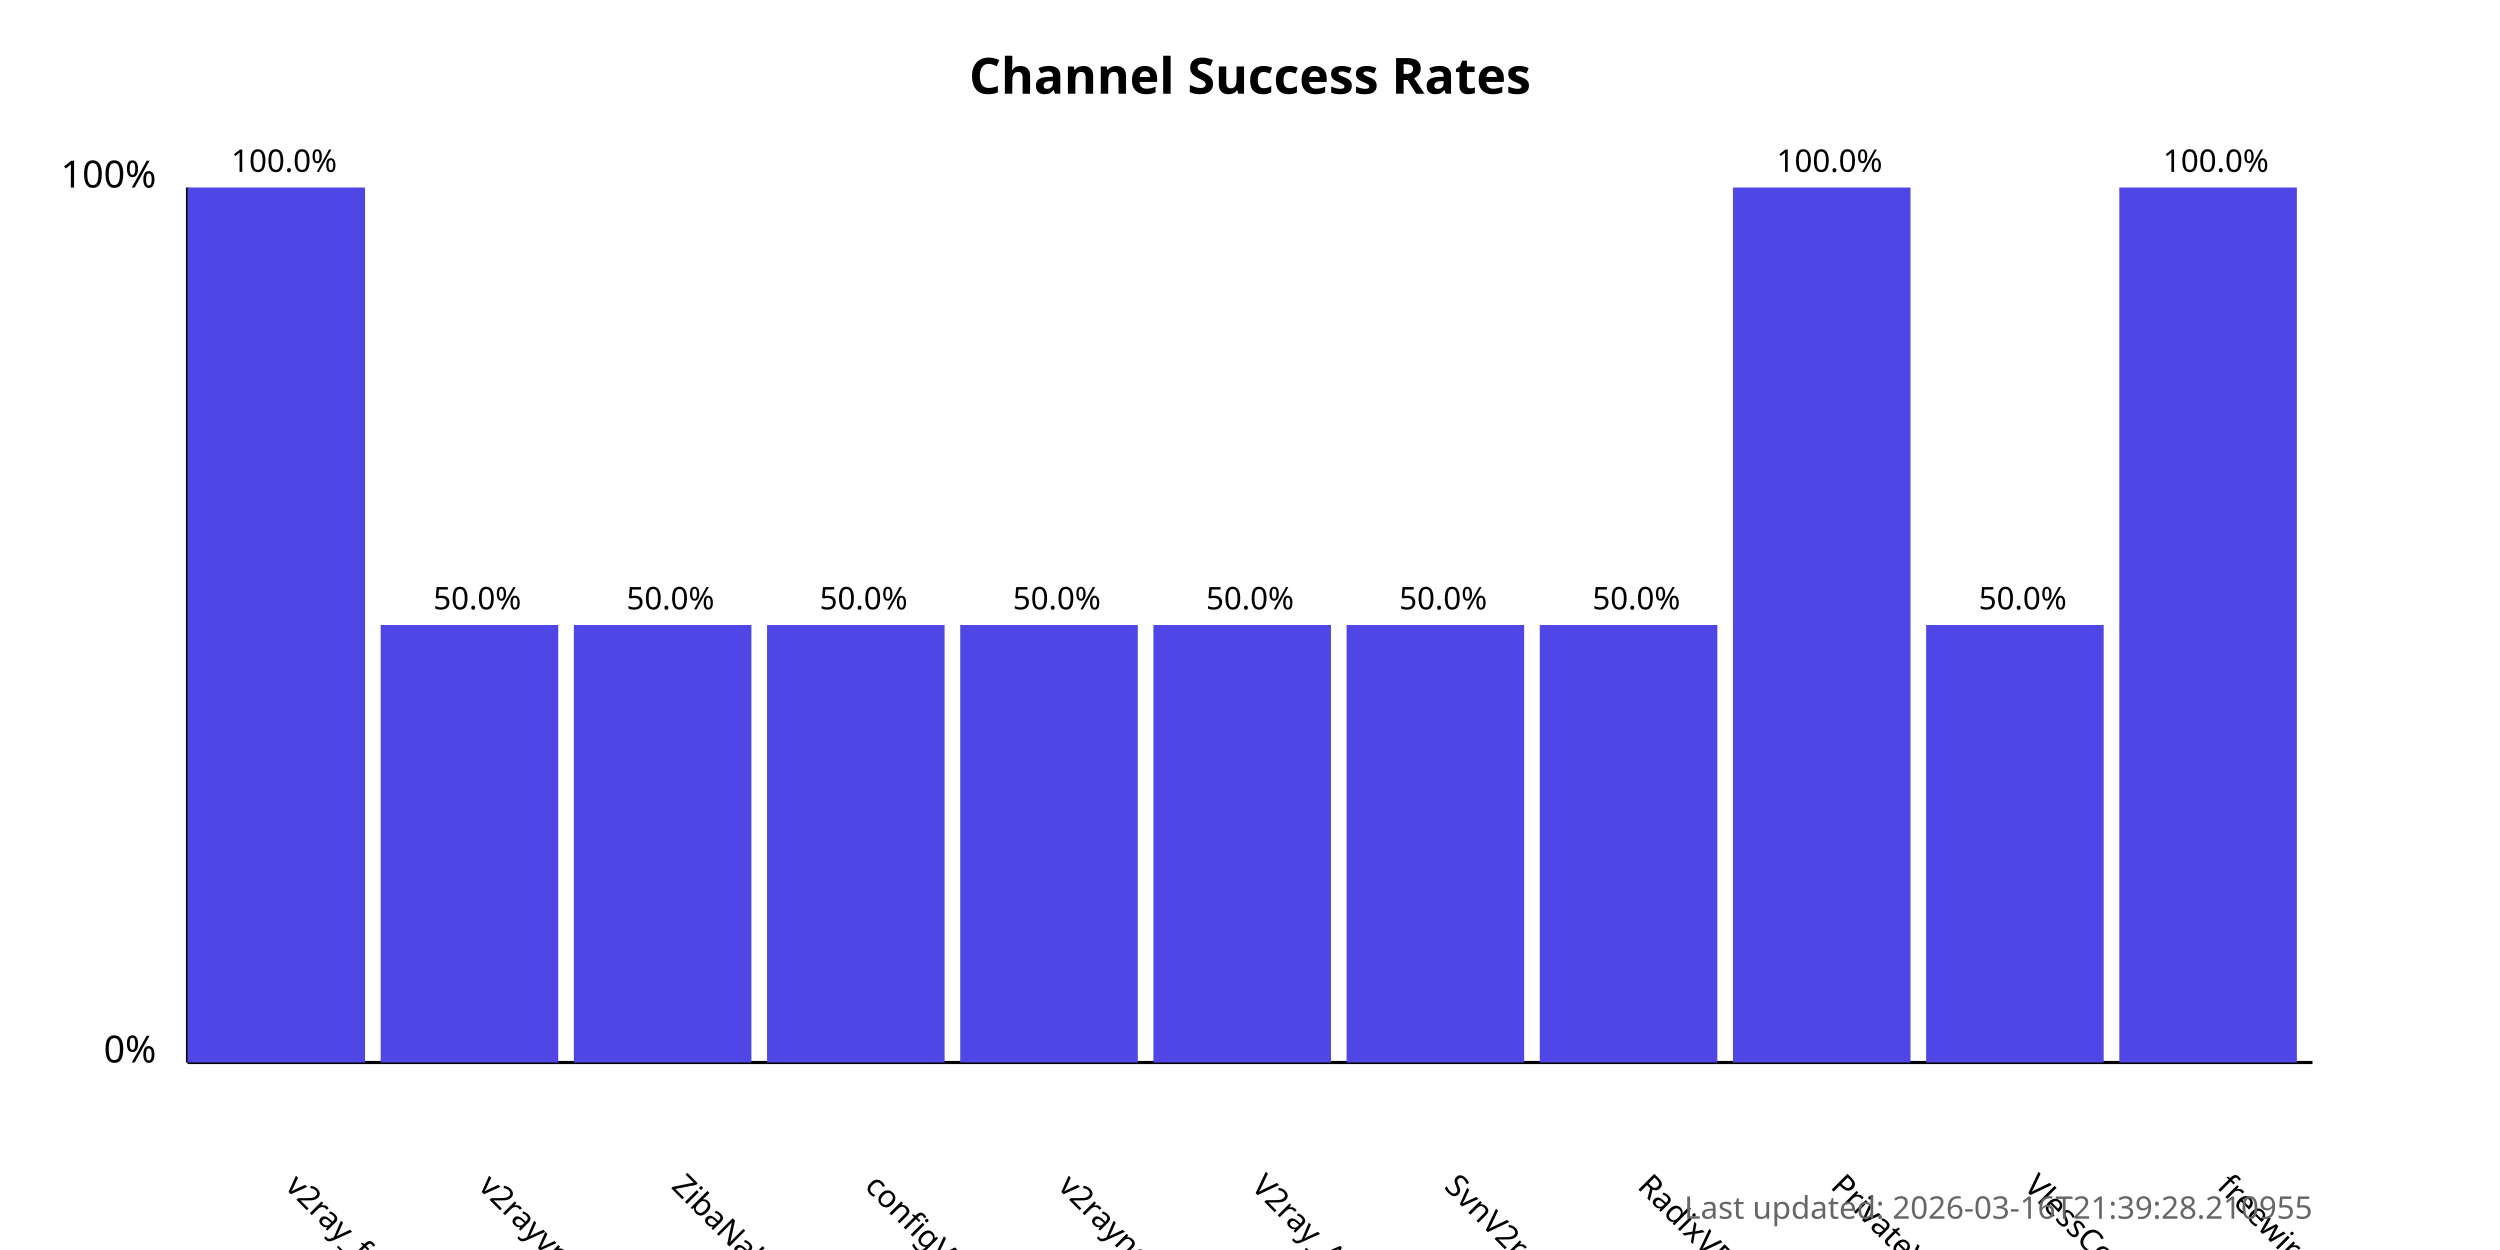
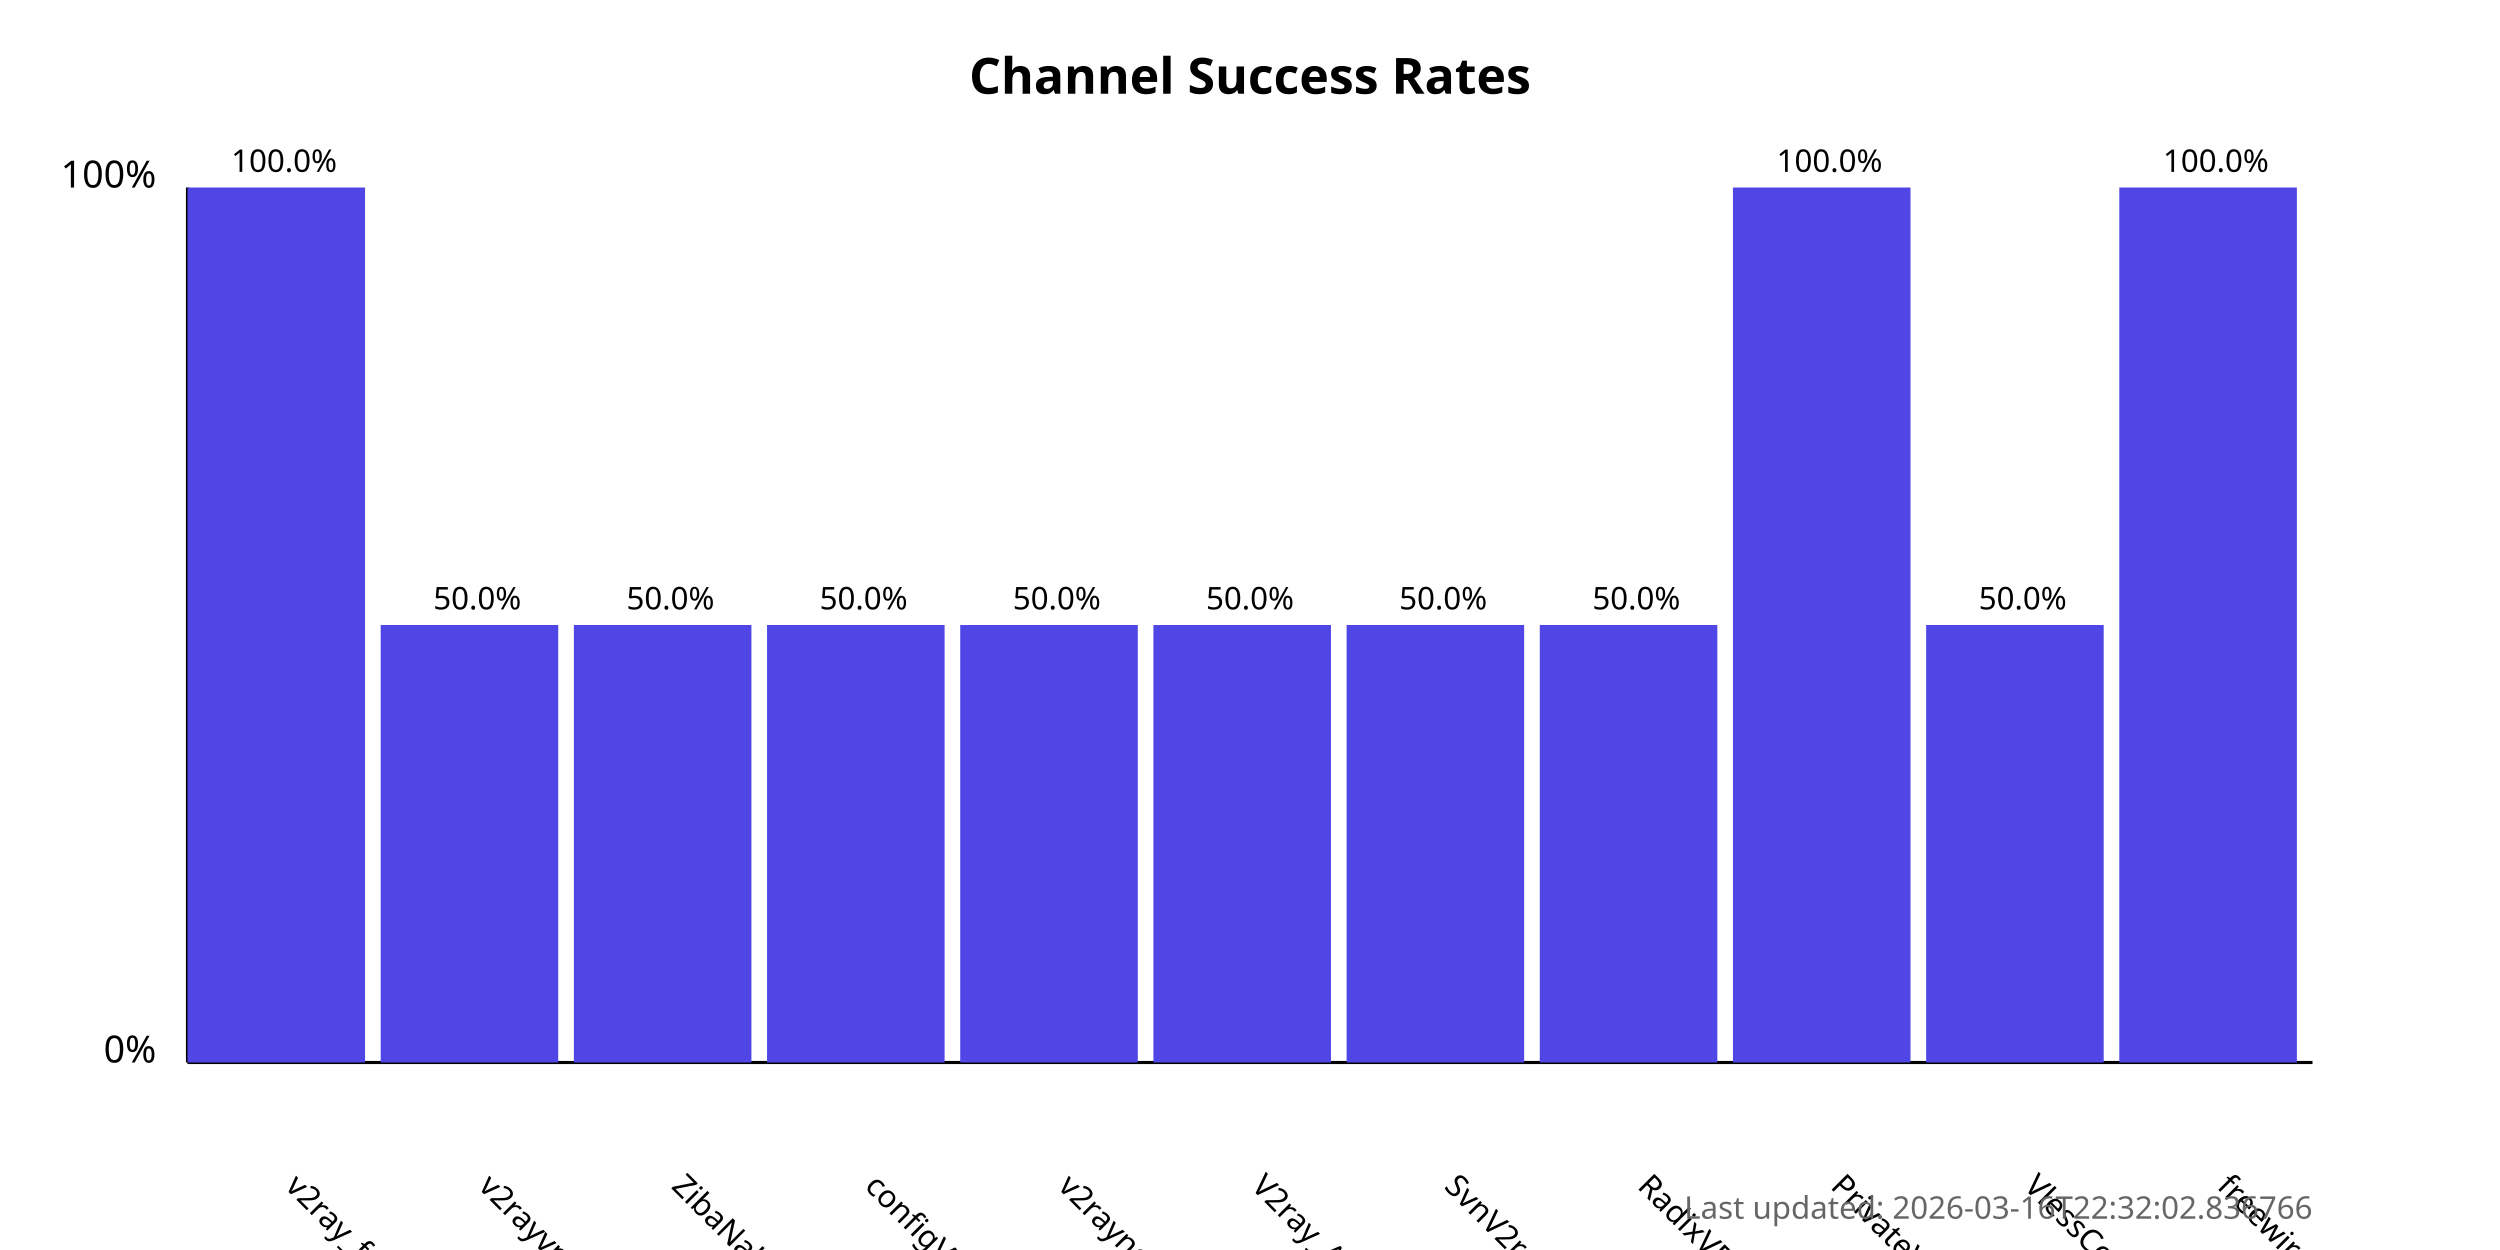
<svg xmlns="http://www.w3.org/2000/svg" width="800" height="400">
  <style>
            .chart-title { font: bold 16px sans-serif; }
            .axis-label { font: 12px sans-serif; }
            .tick-label { font: 10px sans-serif; }
            .bar { fill: #4f46e5; }
            .bar:hover { fill: #6366f1; }
            .timestamp { font: 10px sans-serif; fill: #666; }
        </style>
  <text x="400.0" y="30" text-anchor="middle" class="chart-title">
            Channel Success Rates
        </text>
  <line x1="60" y1="340" x2="60" y2="60" stroke="black" stroke-width="1" />
  <line x1="60" y1="340" x2="740" y2="340" stroke="black" stroke-width="1" />
  <text x="50" y="340" text-anchor="end" class="axis-label">0%</text>
  <text x="50" y="60" text-anchor="end" class="axis-label">100%</text>
  <g>
    <rect x="60" y="60.0" width="56.818" height="280.0" class="bar" />
    <text x="90.909" y="380" transform="rotate(45, 90.90909, 380)" text-anchor="start" class="tick-label">
                v2ray_free_conf
            </text>
    <text x="90.909" y="55.0" text-anchor="middle" class="tick-label">
                100.0%
            </text>
  </g>
  <g>
    <rect x="121.818" y="200.0" width="56.818" height="140.0" class="bar" />
    <text x="152.727" y="380" transform="rotate(45, 152.7273, 380)" text-anchor="start" class="tick-label">
                v2rayvpno
            </text>
    <text x="152.727" y="195.0" text-anchor="middle" class="tick-label">
                50.0%
            </text>
  </g>
  <g>
    <rect x="183.636" y="200.0" width="56.818" height="140.0" class="bar" />
    <text x="214.545" y="380" transform="rotate(45, 214.5455, 380)" text-anchor="start" class="tick-label">
                ZibaNabz
            </text>
    <text x="214.545" y="195.0" text-anchor="middle" class="tick-label">
                50.0%
            </text>
  </g>
  <g>
    <rect x="245.455" y="200.0" width="56.818" height="140.0" class="bar" />
    <text x="276.364" y="380" transform="rotate(45, 276.3636, 380)" text-anchor="start" class="tick-label">
                configV2rayForFree
            </text>
    <text x="276.364" y="195.0" text-anchor="middle" class="tick-label">
                50.0%
            </text>
  </g>
  <g>
    <rect x="307.273" y="200.0" width="56.818" height="140.0" class="bar" />
    <text x="338.182" y="380" transform="rotate(45, 338.1818, 380)" text-anchor="start" class="tick-label">
                v2rayngvpn
            </text>
    <text x="338.182" y="195.0" text-anchor="middle" class="tick-label">
                50.0%
            </text>
  </g>
  <g>
    <rect x="369.091" y="200.0" width="56.818" height="140.0" class="bar" />
    <text x="400.0" y="380" transform="rotate(45, 400.0, 380)" text-anchor="start" class="tick-label">
                V2ray_Alpha
            </text>
    <text x="400.0" y="195.0" text-anchor="middle" class="tick-label">
                50.0%
            </text>
  </g>
  <g>
    <rect x="430.909" y="200.0" width="56.818" height="140.0" class="bar" />
    <text x="461.818" y="380" transform="rotate(45, 461.8182, 380)" text-anchor="start" class="tick-label">
                SvnV2ray
            </text>
    <text x="461.818" y="195.0" text-anchor="middle" class="tick-label">
                50.0%
            </text>
  </g>
  <g>
    <rect x="492.727" y="200.0" width="56.818" height="140.0" class="bar" />
    <text x="523.636" y="380" transform="rotate(45, 523.6364, 380)" text-anchor="start" class="tick-label">
                RadixVPN
            </text>
    <text x="523.636" y="195.0" text-anchor="middle" class="tick-label">
                50.0%
            </text>
  </g>
  <g>
    <rect x="554.545" y="60.0" width="56.818" height="280.0" class="bar" />
    <text x="585.455" y="380" transform="rotate(45, 585.4545, 380)" text-anchor="start" class="tick-label">
                PrivateVPNs
            </text>
    <text x="585.455" y="55.0" text-anchor="middle" class="tick-label">
                100.0%
            </text>
  </g>
  <g>
    <rect x="616.364" y="200.0" width="56.818" height="140.0" class="bar" />
    <text x="647.273" y="380" transform="rotate(45, 647.2727, 380)" text-anchor="start" class="tick-label">
                VlessConfig
            </text>
    <text x="647.273" y="195.0" text-anchor="middle" class="tick-label">
                50.0%
            </text>
  </g>
  <g>
    <rect x="678.182" y="60.0" width="56.818" height="280.0" class="bar" />
    <text x="709.091" y="380" transform="rotate(45, 709.0909, 380)" text-anchor="start" class="tick-label">
                freewireguard
            </text>
    <text x="709.091" y="55.0" text-anchor="middle" class="tick-label">
                100.0%
            </text>
  </g>
  <text x="740" y="390" text-anchor="end" class="timestamp">
-             Last updated: 2026-03-16T21:39:28.210955
+             Last updated: 2026-03-16T22:32:02.836766
        </text>
</svg>
